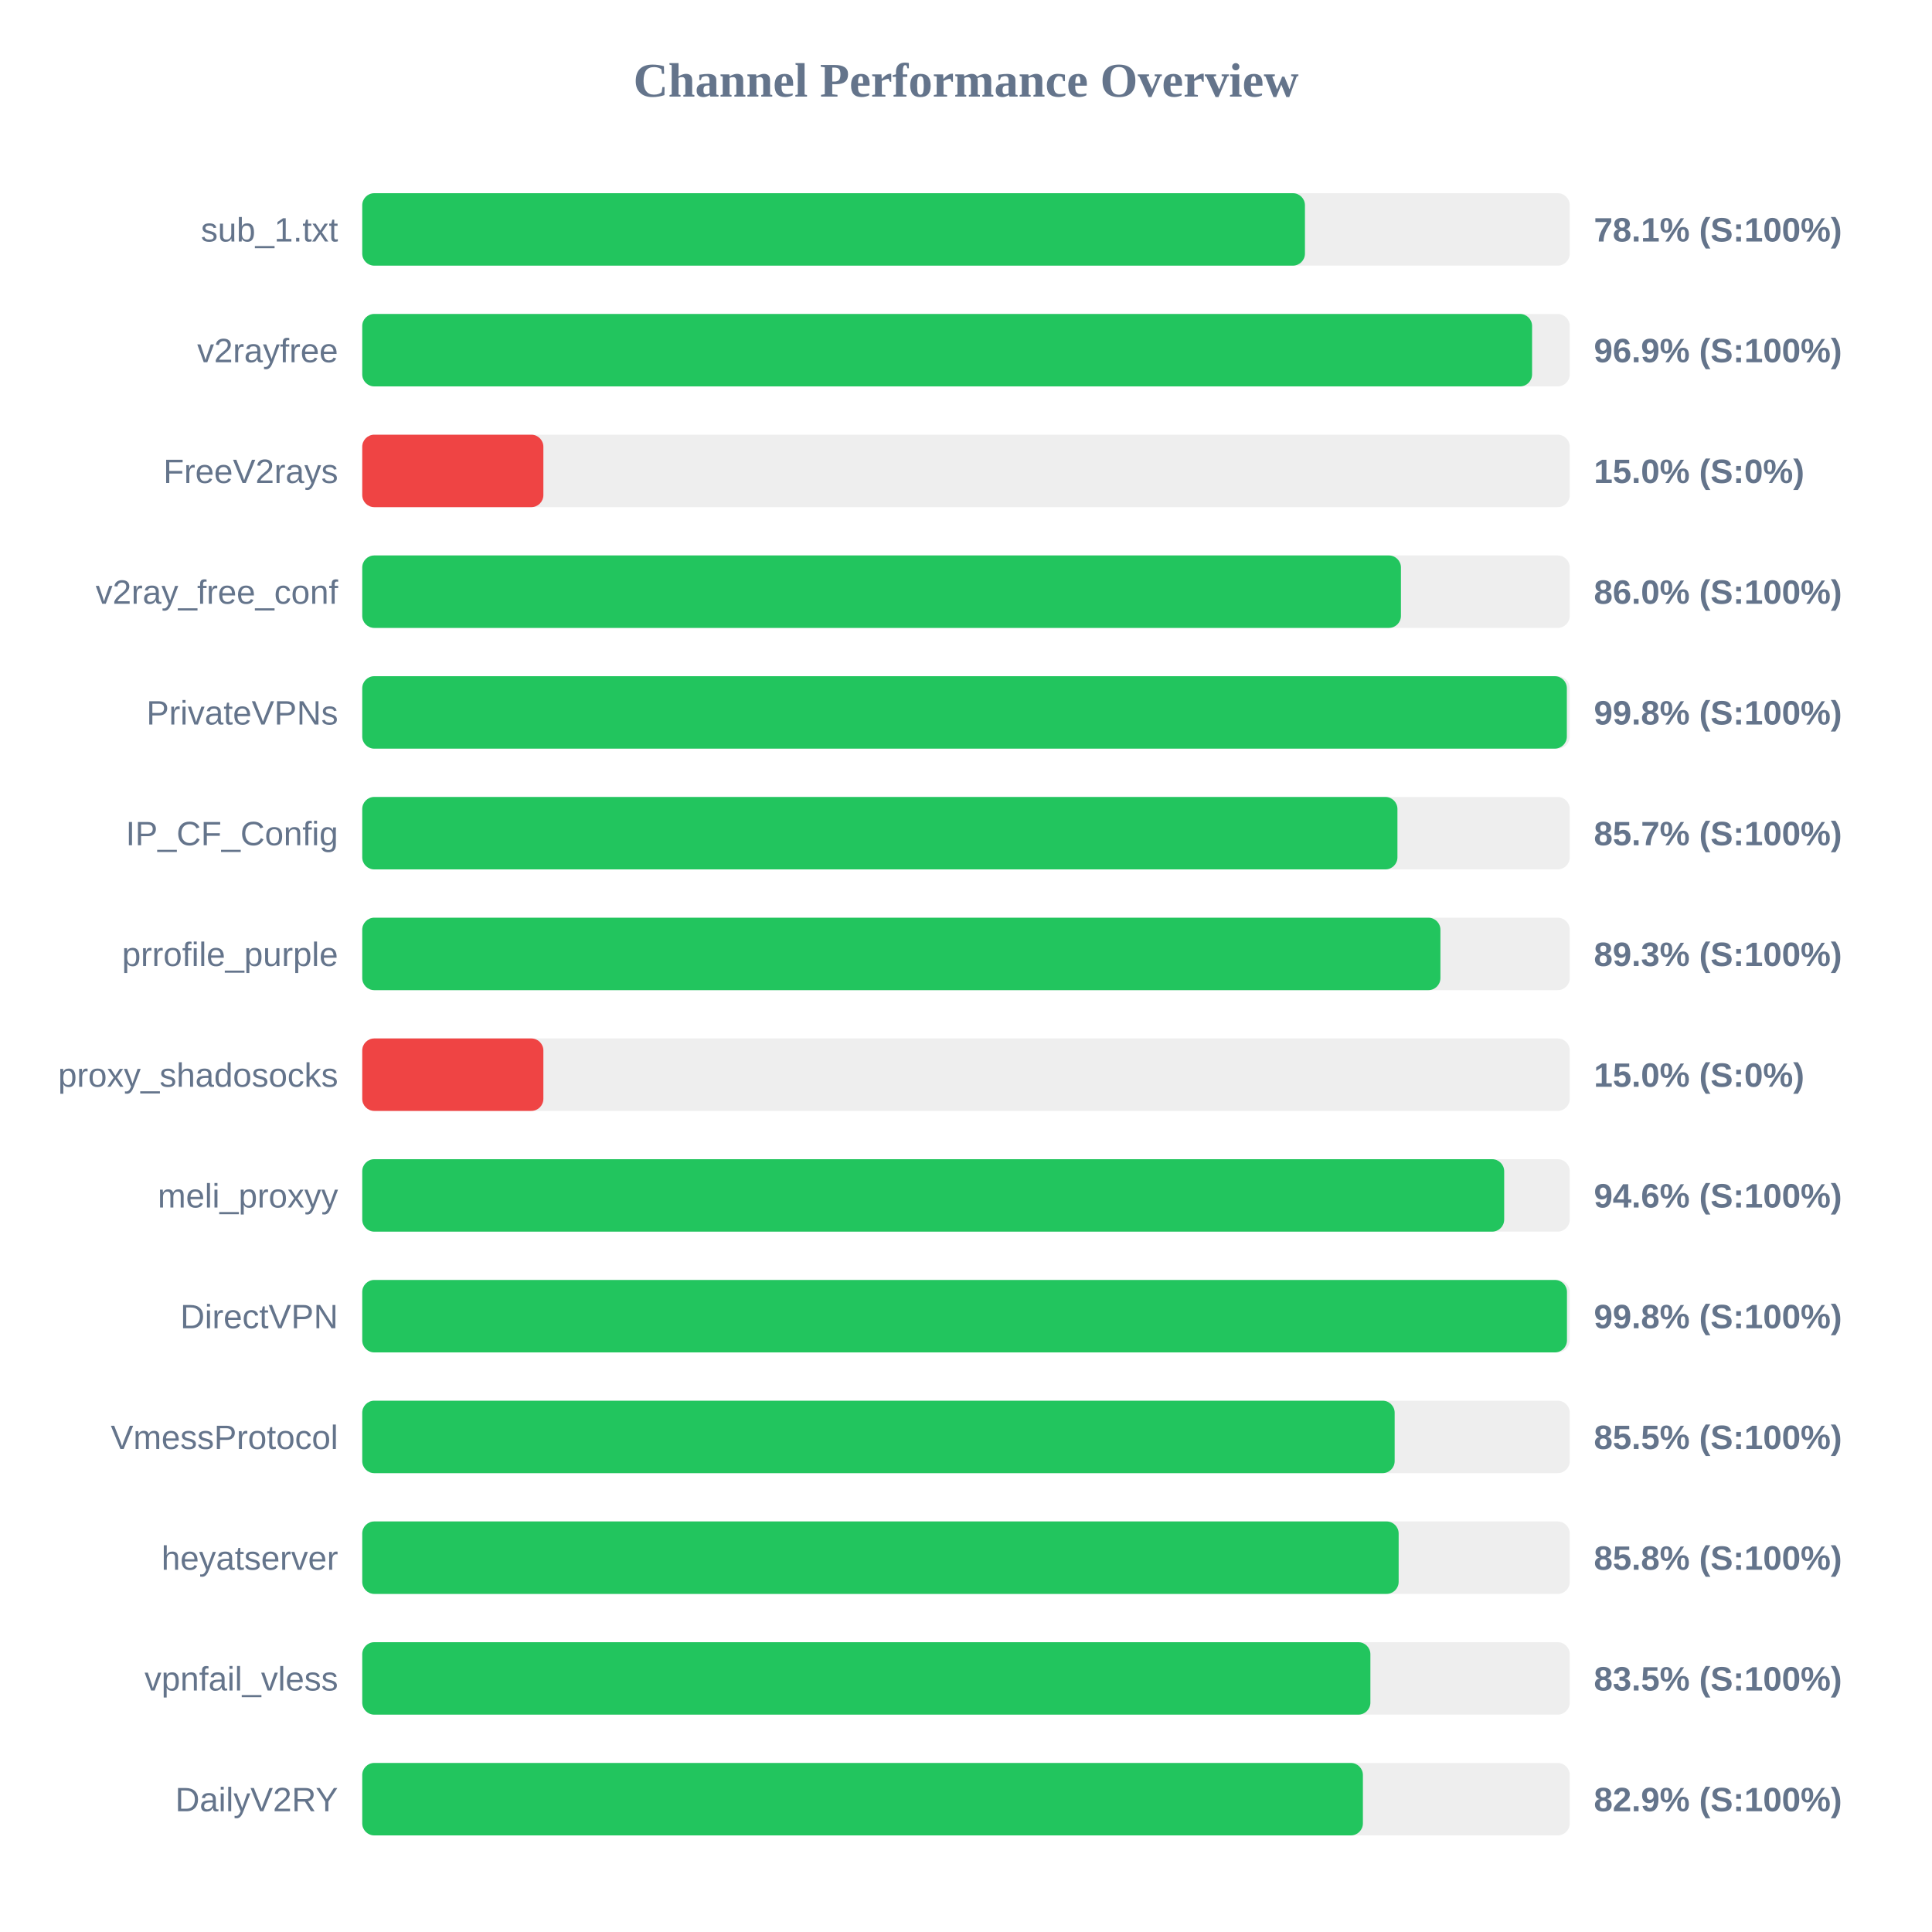
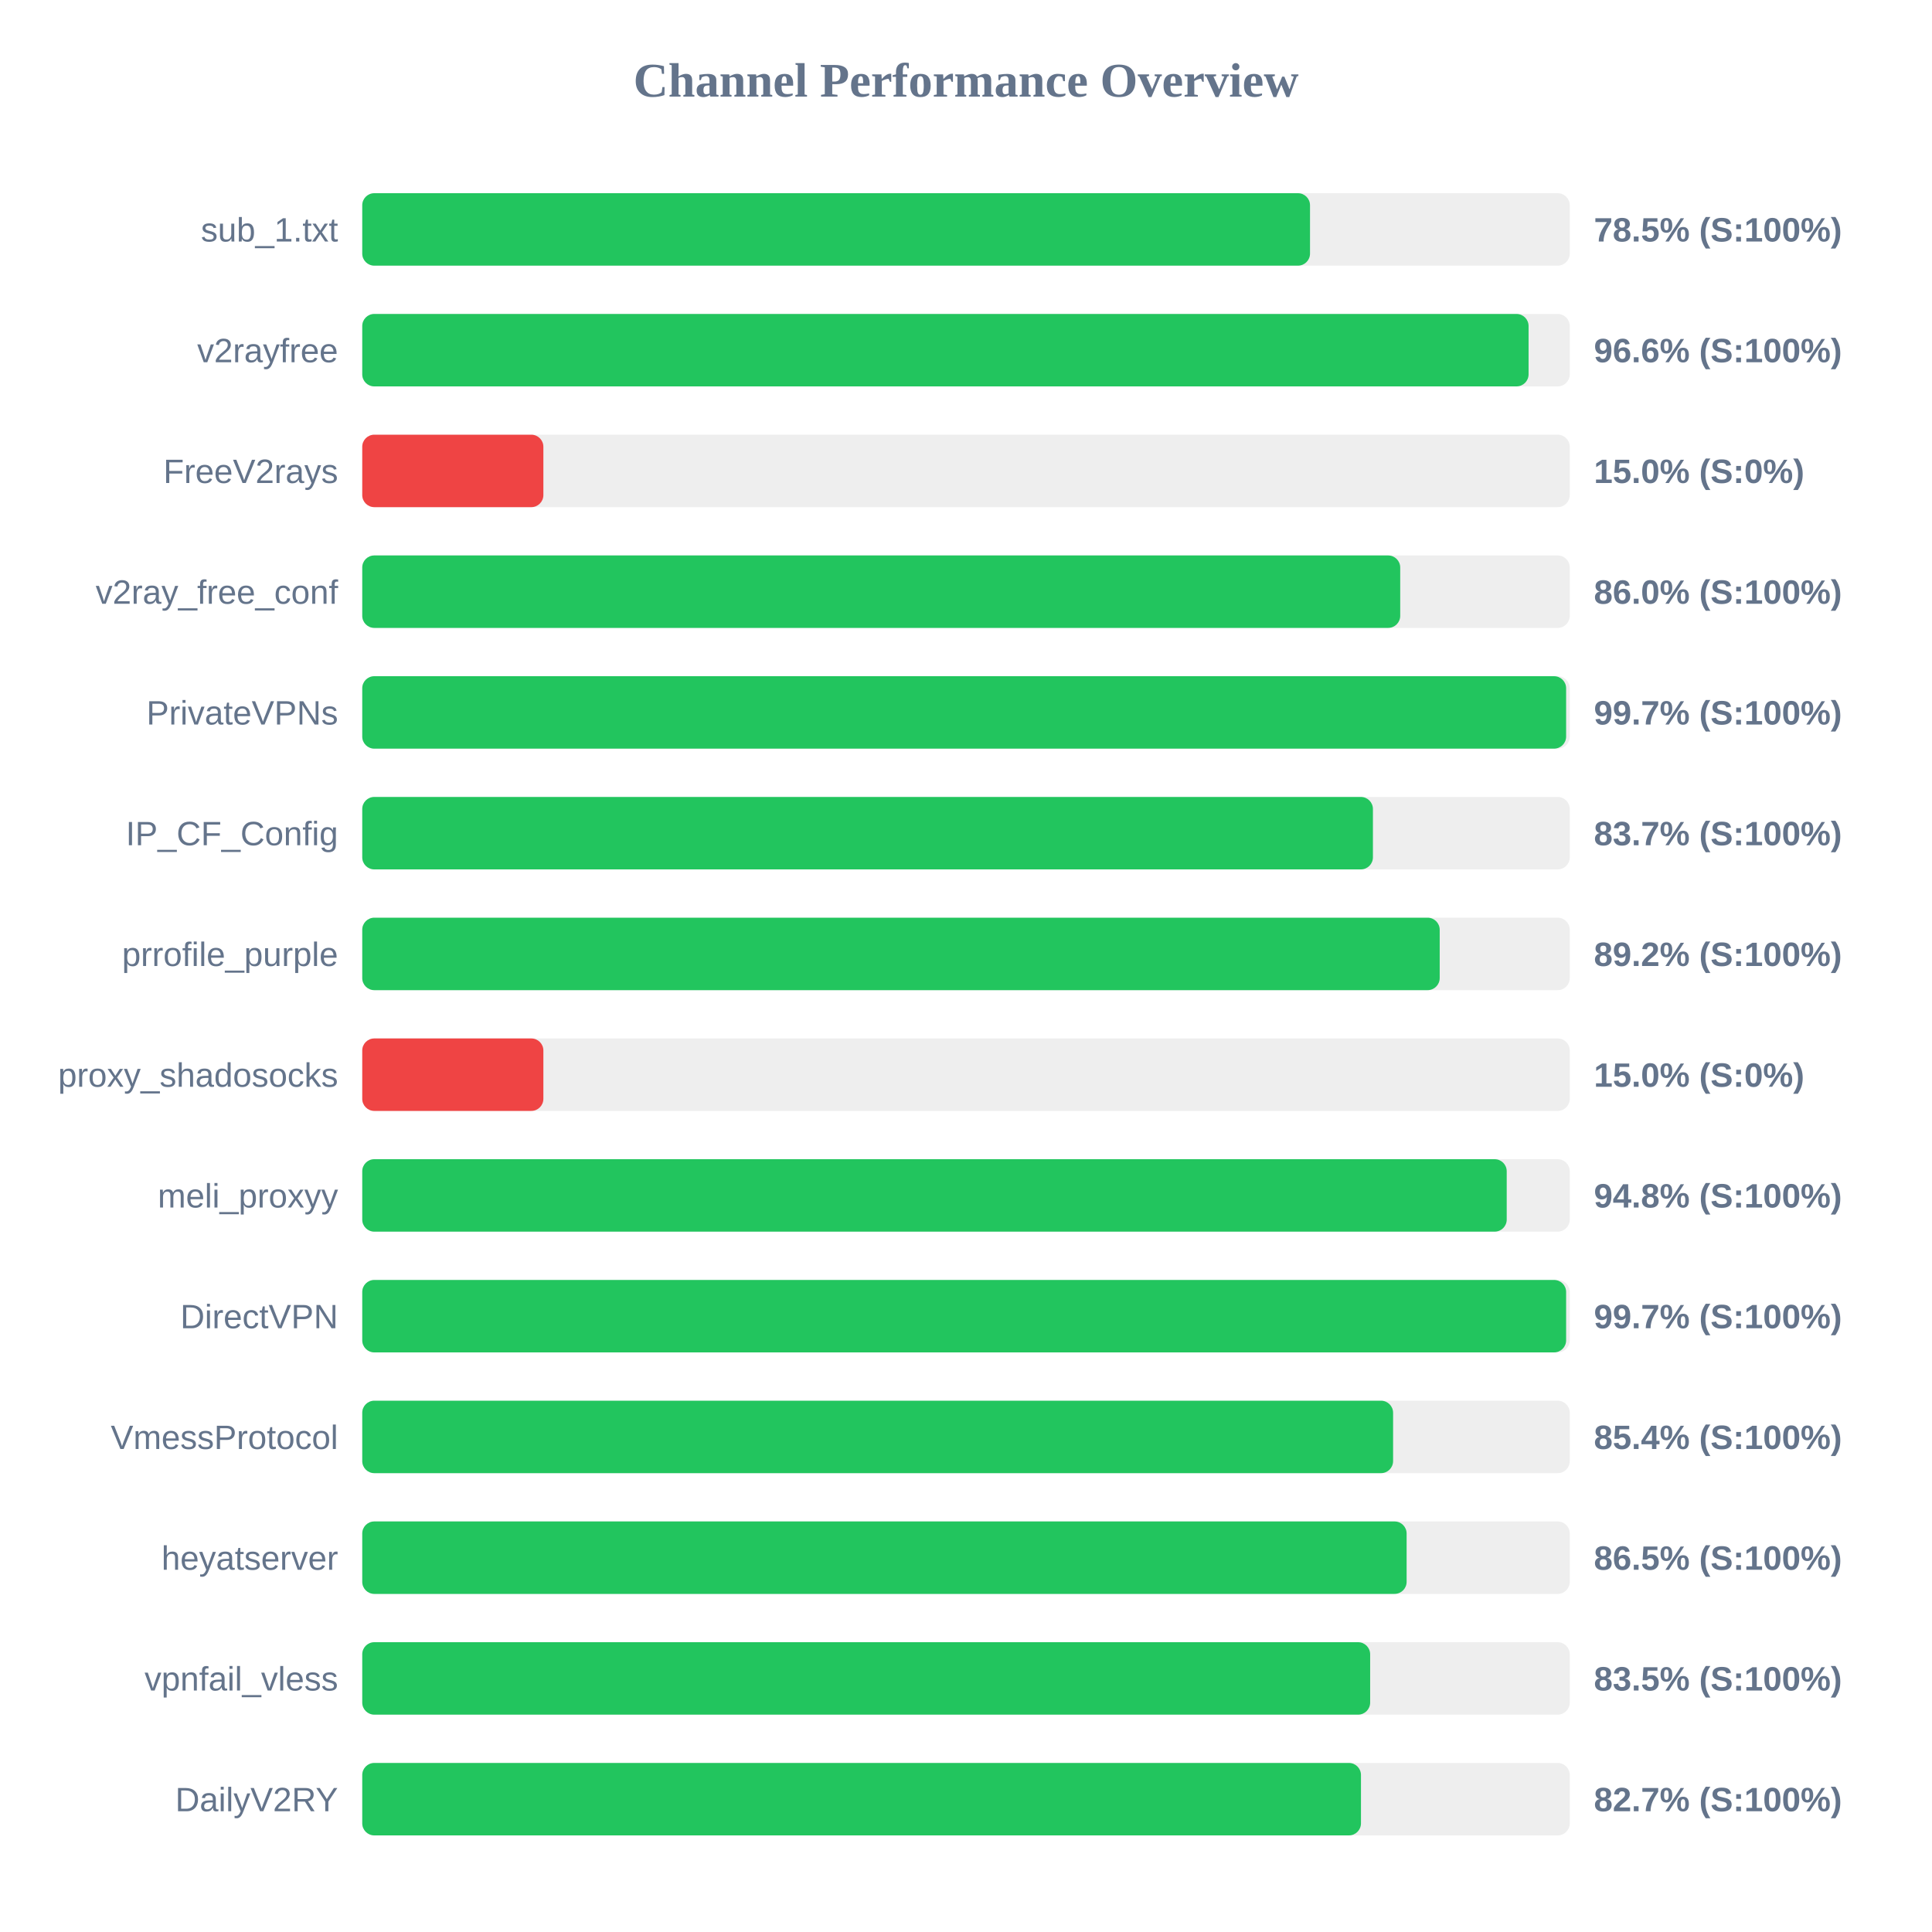
<svg xmlns="http://www.w3.org/2000/svg" width="800" height="800" version="1.1">
  <style>
        .row { font: 14px Arial; fill: #64748b; }
        .score { font: bold 14px Arial; fill: #64748b; }
    </style>
  <text x="400" y="40" text-anchor="middle" font-size="20px" font-weight="bold" fill="#64748b">Channel Performance Overview</text>
  <rect x="150" y="80" width="500" height="30" fill="#eee" rx="5" />
-   <rect x="150" y="80" width="390.35" height="30" fill="#22c55e" rx="5" />
+   <rect x="150" y="80" width="392.45" height="30" fill="#22c55e" rx="5" />
  <text x="140" y="100" text-anchor="end" class="row">sub_1.txt</text>
-   <text x="660" y="100" text-anchor="start" class="score">78.1% (S:100%)</text>
+   <text x="660" y="100" text-anchor="start" class="score">78.5% (S:100%)</text>
  <rect x="150" y="130" width="500" height="30" fill="#eee" rx="5" />
-   <rect x="150" y="130" width="484.4" height="30" fill="#22c55e" rx="5" />
+   <rect x="150" y="130" width="482.95" height="30" fill="#22c55e" rx="5" />
  <text x="140" y="150" text-anchor="end" class="row">v2rayfree</text>
-   <text x="660" y="150" text-anchor="start" class="score">96.9% (S:100%)</text>
+   <text x="660" y="150" text-anchor="start" class="score">96.6% (S:100%)</text>
  <rect x="150" y="180" width="500" height="30" fill="#eee" rx="5" />
  <rect x="150" y="180" width="75.0" height="30" fill="#ef4444" rx="5" />
  <text x="140" y="200" text-anchor="end" class="row">FreeV2rays</text>
  <text x="660" y="200" text-anchor="start" class="score">15.0% (S:0%)</text>
  <rect x="150" y="230" width="500" height="30" fill="#eee" rx="5" />
-   <rect x="150" y="230" width="430.1" height="30" fill="#22c55e" rx="5" />
+   <rect x="150" y="230" width="429.8" height="30" fill="#22c55e" rx="5" />
  <text x="140" y="250" text-anchor="end" class="row">v2ray_free_conf</text>
  <text x="660" y="250" text-anchor="start" class="score">86.0% (S:100%)</text>
  <rect x="150" y="280" width="500" height="30" fill="#eee" rx="5" />
-   <rect x="150" y="280" width="498.8" height="30" fill="#22c55e" rx="5" />
+   <rect x="150" y="280" width="498.5" height="30" fill="#22c55e" rx="5" />
  <text x="140" y="300" text-anchor="end" class="row">PrivateVPNs</text>
-   <text x="660" y="300" text-anchor="start" class="score">99.8% (S:100%)</text>
+   <text x="660" y="300" text-anchor="start" class="score">99.7% (S:100%)</text>
  <rect x="150" y="330" width="500" height="30" fill="#eee" rx="5" />
-   <rect x="150" y="330" width="428.65" height="30" fill="#22c55e" rx="5" />
+   <rect x="150" y="330" width="418.5" height="30" fill="#22c55e" rx="5" />
  <text x="140" y="350" text-anchor="end" class="row">IP_CF_Config</text>
-   <text x="660" y="350" text-anchor="start" class="score">85.7% (S:100%)</text>
+   <text x="660" y="350" text-anchor="start" class="score">83.7% (S:100%)</text>
  <rect x="150" y="380" width="500" height="30" fill="#eee" rx="5" />
-   <rect x="150" y="380" width="446.45" height="30" fill="#22c55e" rx="5" />
+   <rect x="150" y="380" width="446.15" height="30" fill="#22c55e" rx="5" />
  <text x="140" y="400" text-anchor="end" class="row">prrofile_purple</text>
-   <text x="660" y="400" text-anchor="start" class="score">89.3% (S:100%)</text>
+   <text x="660" y="400" text-anchor="start" class="score">89.2% (S:100%)</text>
  <rect x="150" y="430" width="500" height="30" fill="#eee" rx="5" />
  <rect x="150" y="430" width="75.0" height="30" fill="#ef4444" rx="5" />
  <text x="140" y="450" text-anchor="end" class="row">proxy_shadosocks</text>
  <text x="660" y="450" text-anchor="start" class="score">15.0% (S:0%)</text>
  <rect x="150" y="480" width="500" height="30" fill="#eee" rx="5" />
-   <rect x="150" y="480" width="472.85" height="30" fill="#22c55e" rx="5" />
+   <rect x="150" y="480" width="473.9" height="30" fill="#22c55e" rx="5" />
  <text x="140" y="500" text-anchor="end" class="row">meli_proxyy</text>
-   <text x="660" y="500" text-anchor="start" class="score">94.6% (S:100%)</text>
+   <text x="660" y="500" text-anchor="start" class="score">94.8% (S:100%)</text>
  <rect x="150" y="530" width="500" height="30" fill="#eee" rx="5" />
-   <rect x="150" y="530" width="498.85" height="30" fill="#22c55e" rx="5" />
+   <rect x="150" y="530" width="498.5" height="30" fill="#22c55e" rx="5" />
  <text x="140" y="550" text-anchor="end" class="row">DirectVPN</text>
-   <text x="660" y="550" text-anchor="start" class="score">99.8% (S:100%)</text>
+   <text x="660" y="550" text-anchor="start" class="score">99.7% (S:100%)</text>
  <rect x="150" y="580" width="500" height="30" fill="#eee" rx="5" />
-   <rect x="150" y="580" width="427.5" height="30" fill="#22c55e" rx="5" />
+   <rect x="150" y="580" width="426.85" height="30" fill="#22c55e" rx="5" />
  <text x="140" y="600" text-anchor="end" class="row">VmessProtocol</text>
-   <text x="660" y="600" text-anchor="start" class="score">85.5% (S:100%)</text>
+   <text x="660" y="600" text-anchor="start" class="score">85.4% (S:100%)</text>
  <rect x="150" y="630" width="500" height="30" fill="#eee" rx="5" />
-   <rect x="150" y="630" width="429.15" height="30" fill="#22c55e" rx="5" />
+   <rect x="150" y="630" width="432.45" height="30" fill="#22c55e" rx="5" />
  <text x="140" y="650" text-anchor="end" class="row">heyatserver</text>
-   <text x="660" y="650" text-anchor="start" class="score">85.8% (S:100%)</text>
+   <text x="660" y="650" text-anchor="start" class="score">86.5% (S:100%)</text>
  <rect x="150" y="680" width="500" height="30" fill="#eee" rx="5" />
-   <rect x="150" y="680" width="417.45" height="30" fill="#22c55e" rx="5" />
+   <rect x="150" y="680" width="417.35" height="30" fill="#22c55e" rx="5" />
  <text x="140" y="700" text-anchor="end" class="row">vpnfail_vless</text>
  <text x="660" y="700" text-anchor="start" class="score">83.5% (S:100%)</text>
  <rect x="150" y="730" width="500" height="30" fill="#eee" rx="5" />
-   <rect x="150" y="730" width="414.35" height="30" fill="#22c55e" rx="5" />
+   <rect x="150" y="730" width="413.55" height="30" fill="#22c55e" rx="5" />
  <text x="140" y="750" text-anchor="end" class="row">DailyV2RY</text>
-   <text x="660" y="750" text-anchor="start" class="score">82.9% (S:100%)</text>
+   <text x="660" y="750" text-anchor="start" class="score">82.7% (S:100%)</text>
</svg>
